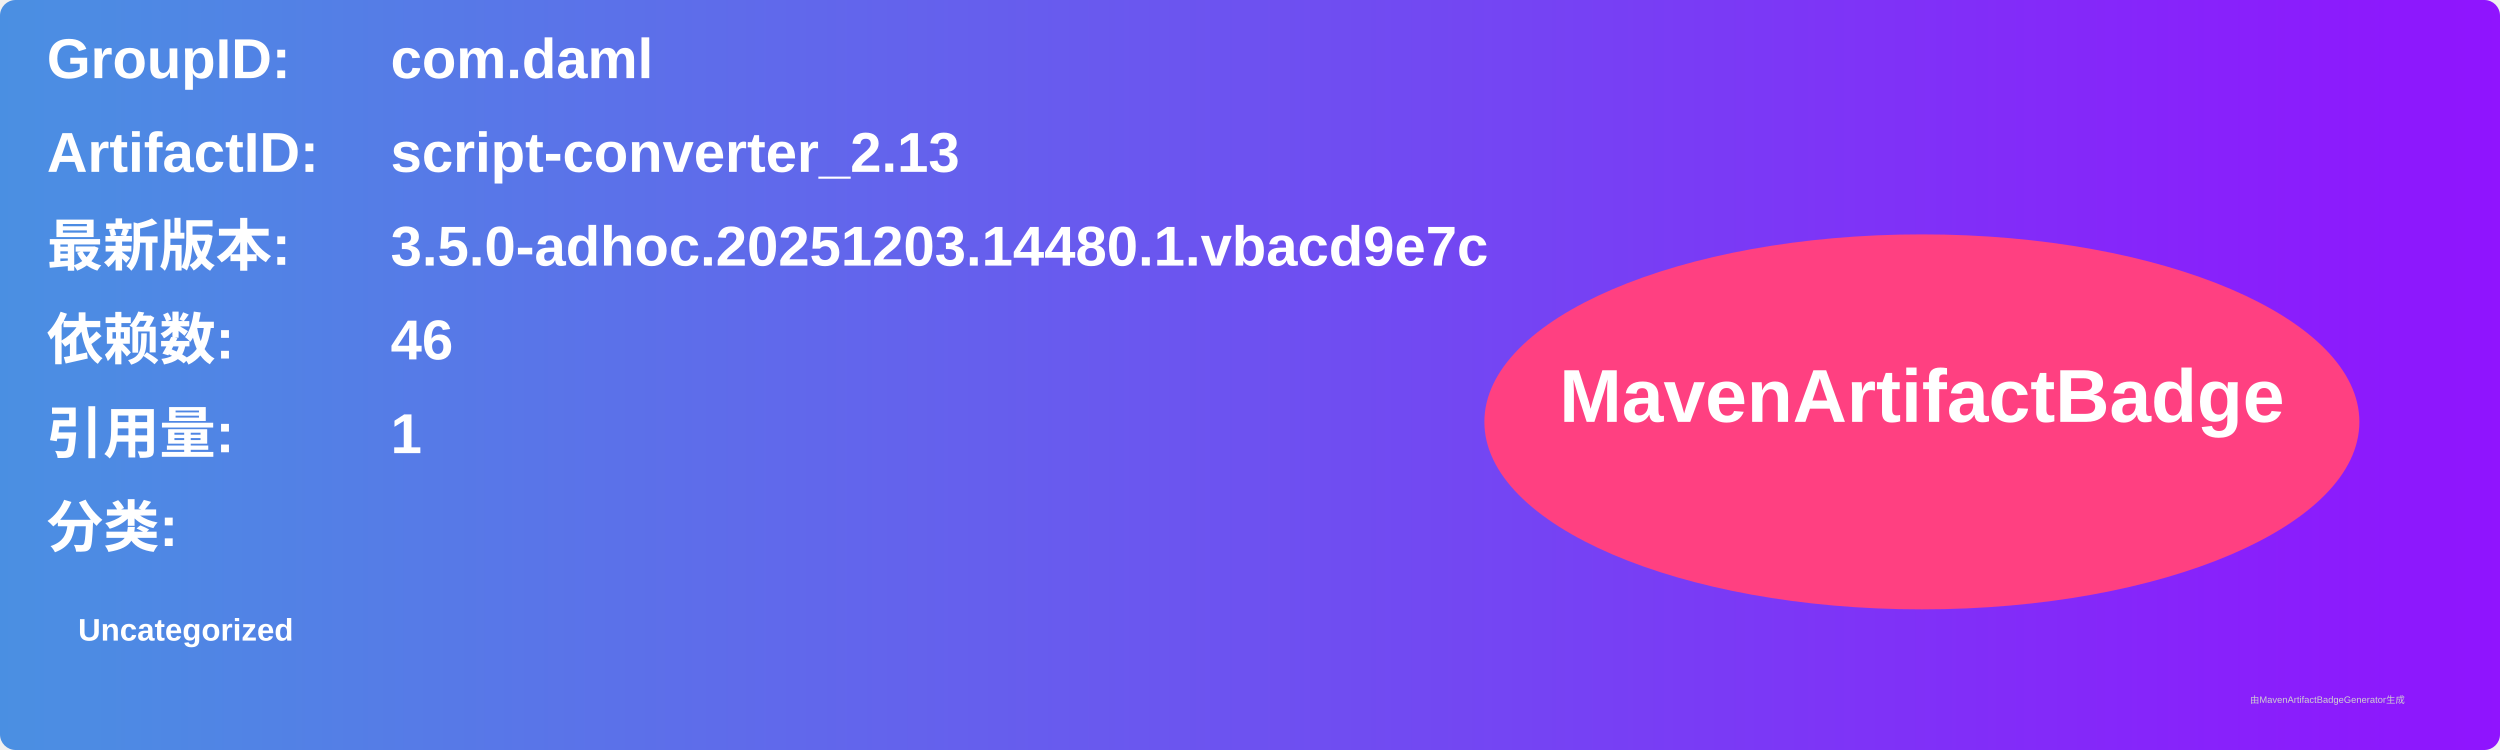
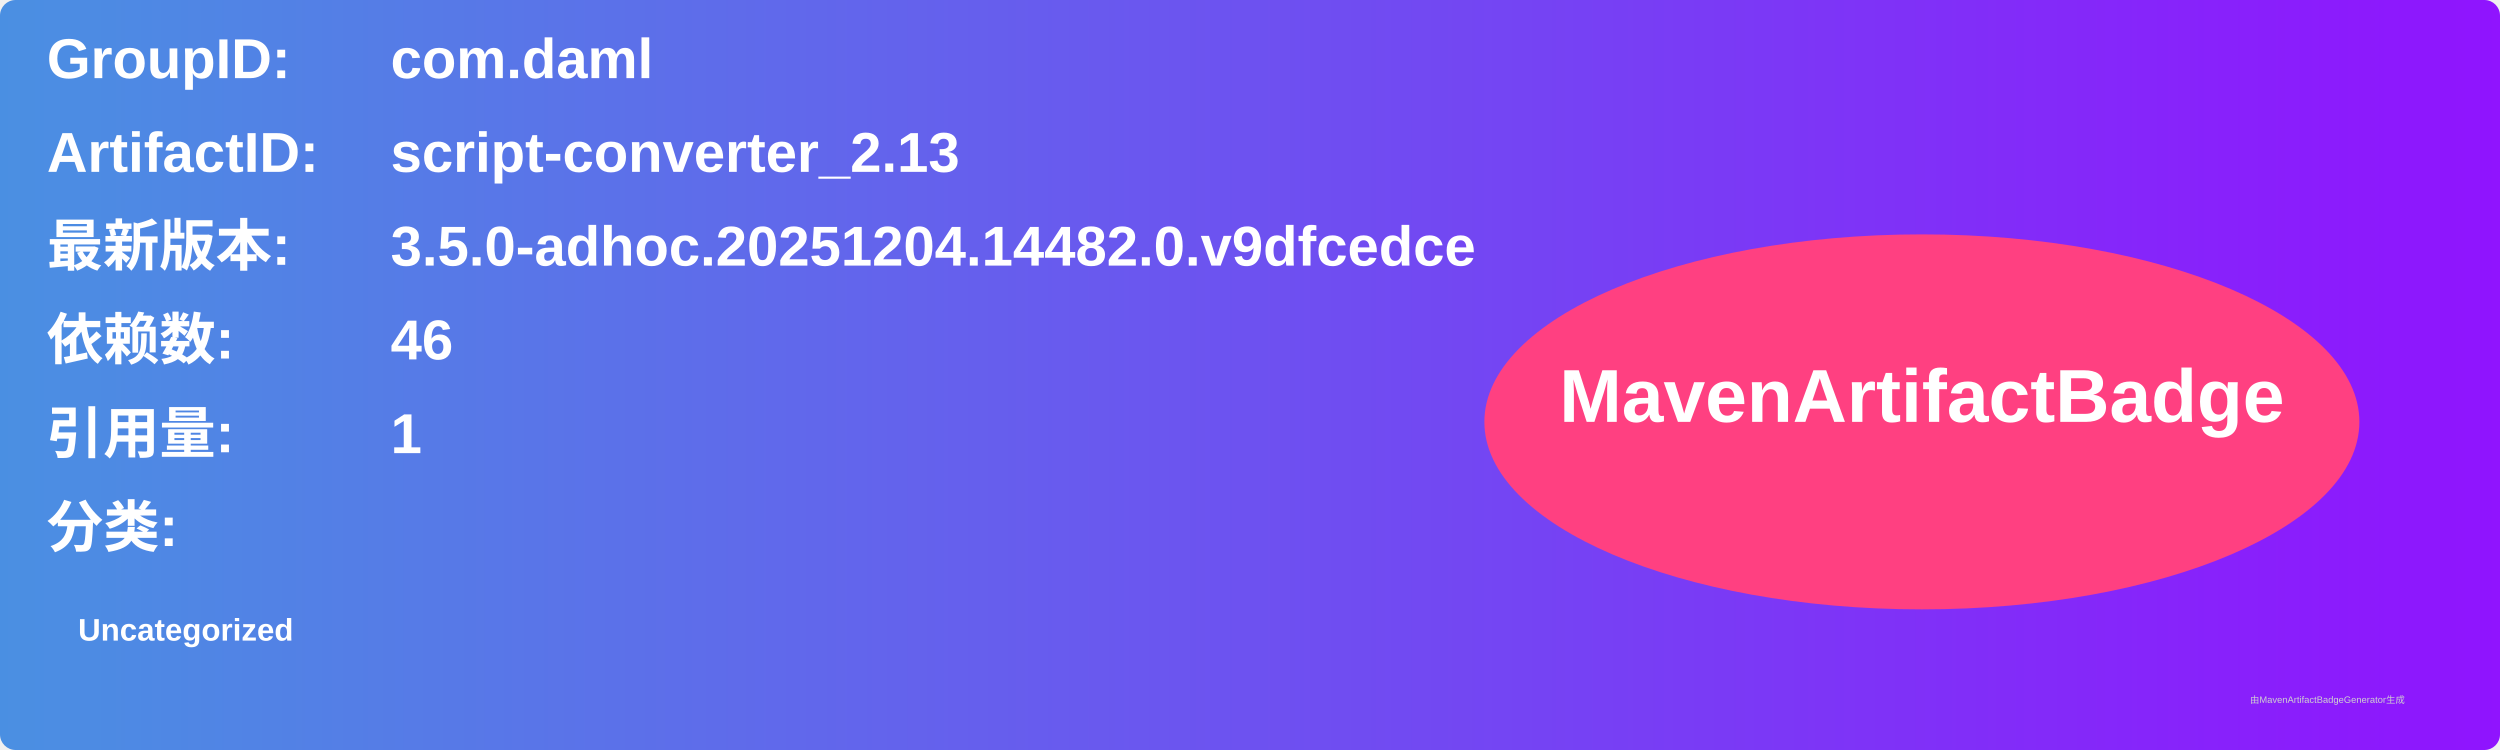
<svg xmlns="http://www.w3.org/2000/svg" width="800" height="240" viewBox="0 0 800 240">
  <linearGradient id="grad" x1="0%" y1="0%" x2="100%" y2="0%">
    <stop offset="0%" stop-color="#4a90e2" />
    <stop offset="100%" stop-color="#9013fe" />
  </linearGradient>
  <rect width="100%" height="100%" rx="5" ry="5" fill="url(#grad)" />
  <g transform="translate(15, 15)">
    <text x="0" y="10" font-family="Arial" font-size="18" fill="white" font-weight="bold" width="260">GroupID:</text>
    <text x="110" y="10" font-family="Arial" font-size="18" fill="white" font-weight="bold" width="460">com.daml</text>
    <text x="0" y="40" font-family="Arial" font-size="18" fill="white" font-weight="bold" width="260">ArtifactID:</text>
    <text x="110" y="40" font-family="Arial" font-size="18" fill="white" font-weight="bold" width="460">script-converter_2.13</text>
    <text x="0" y="70" font-family="Arial" font-size="18" fill="white" font-weight="bold">最新版本:</text>
    <text x="110" y="70" font-family="Arial" font-size="18" fill="white" font-weight="bold">
-       <tspan font-weight="bold">3.5.0-adhoc.20251203.14480.1.vbacd9e7c</tspan>
+       <tspan font-weight="bold">3.5.0-adhoc.20251204.14482.0.v9dfcedce</tspan>
    </text>
    <text x="0" y="100" font-family="Arial" font-size="18" fill="white" font-weight="bold">依赖数: </text>
    <text x="110" y="100" font-family="Arial" font-size="18" fill="white">
      <tspan font-weight="bold">46</tspan>
    </text>
    <text x="0" y="130" font-family="Arial" font-size="18" fill="white" font-weight="bold">引用量: </text>
    <text x="110" y="130" font-family="Arial" font-size="18" fill="white">
      <tspan font-weight="bold">1</tspan>
    </text>
    <text x="0" y="160" font-family="Arial" font-size="18" fill="white" font-weight="bold">分类:</text>
    <text x="10" y="190" font-family="Arial" font-size="10" fill="white">
      <tspan font-weight="bold">Uncategorized</tspan>
    </text>
    <ellipse cx="600" cy="120" rx="140" ry="60" fill="#ff4081" />
    <text x="600" y="120" text-anchor="middle" font-family="Arial" font-size="24" fill="white" font-weight="bold">MavenArtifactBadge</text>
  </g>
  <text x="720" y="225" font-family="Arial" font-size="3" fill="#d0d0d0">由MavenArtifactBadgeGenerator生成</text>
</svg>
